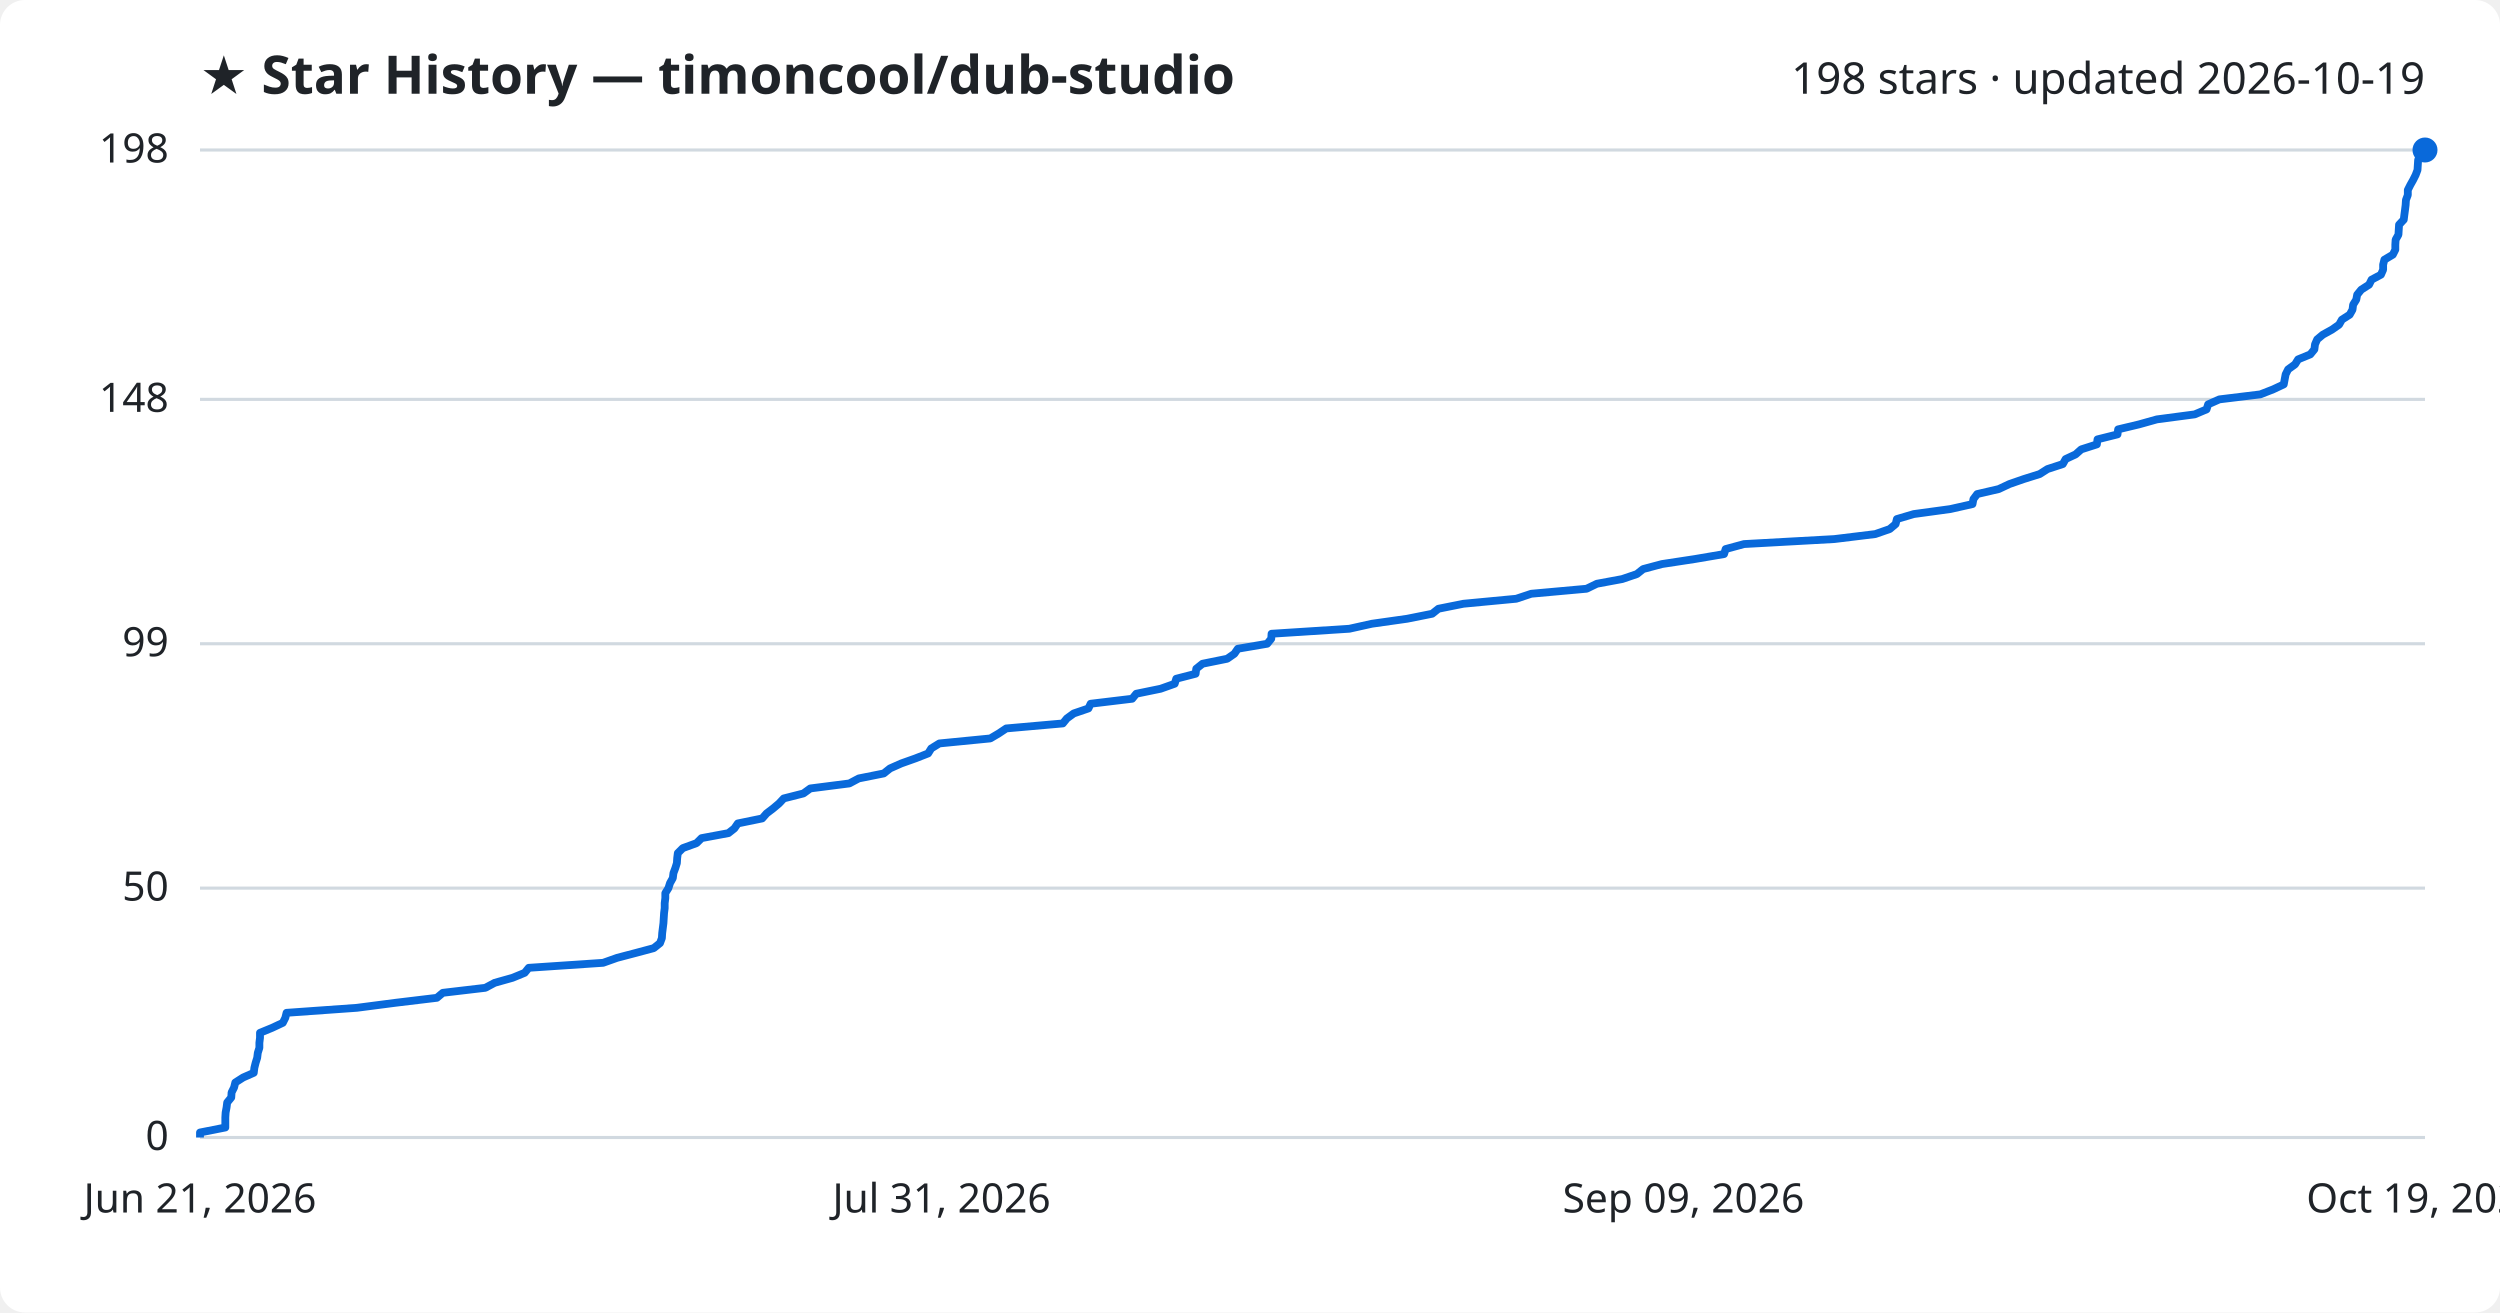
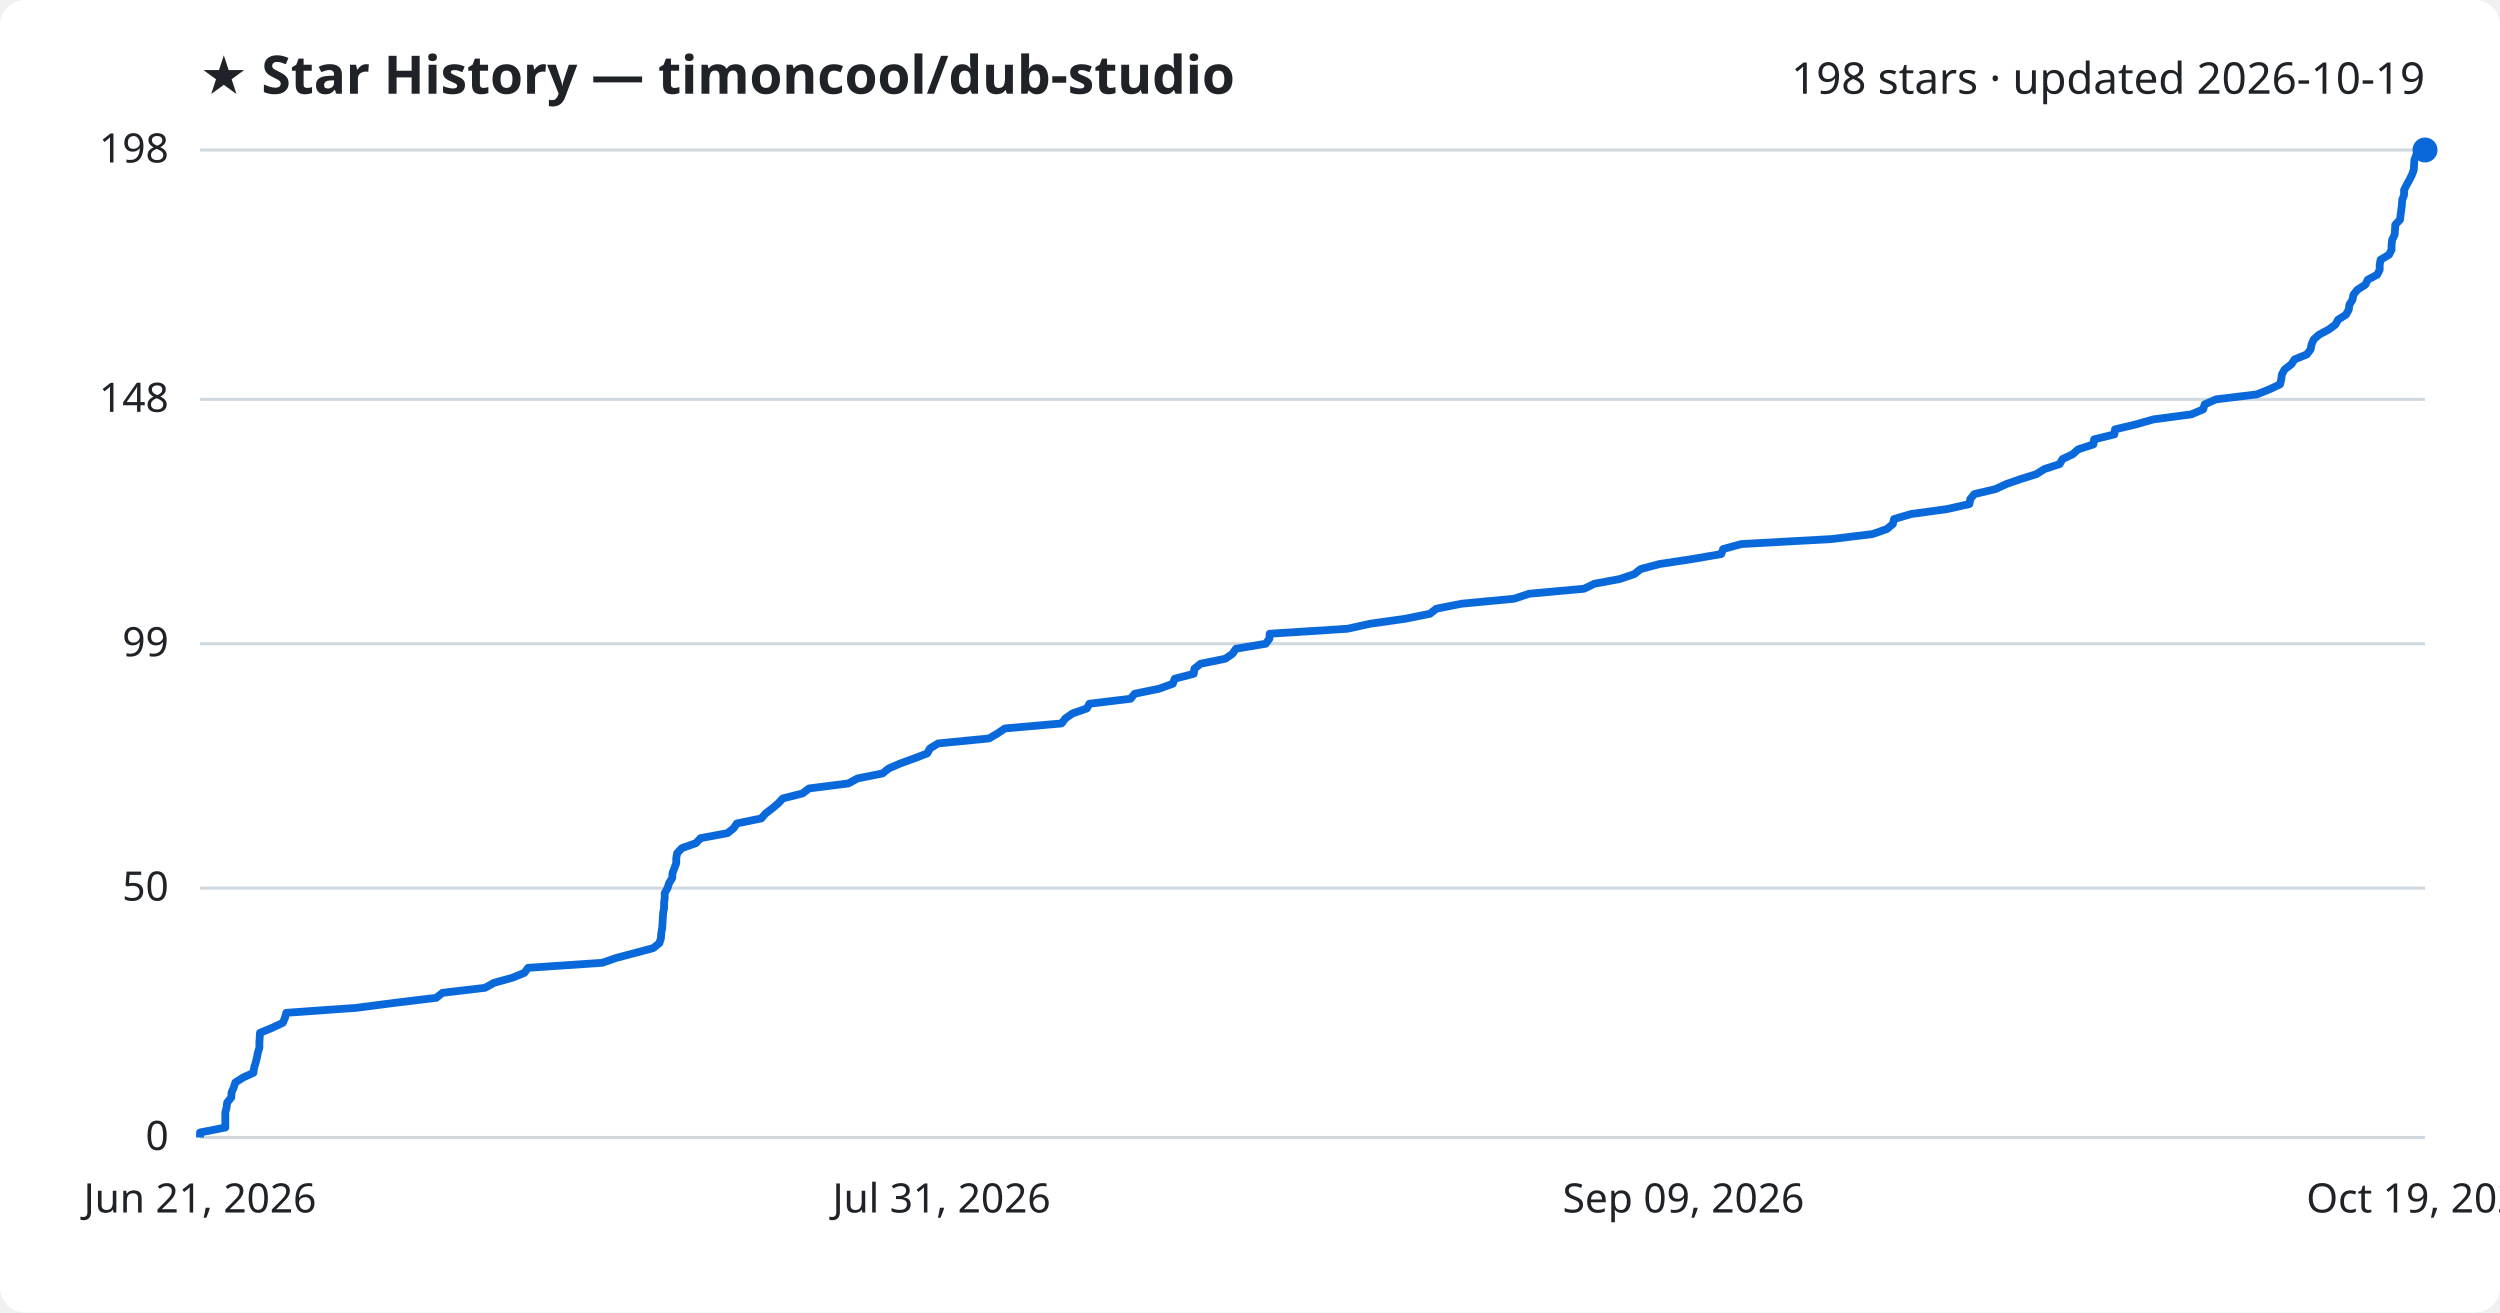
<svg xmlns="http://www.w3.org/2000/svg" viewBox="0 0 800 420" font-family="Segoe UI, sans-serif">
  <rect width="800" height="420" fill="#ffffff" rx="8" />
  <text x="64" y="30" fill="#1f2328" font-size="17" font-weight="700">★ Star History — timoncool/dub-studio</text>
  <text x="776" y="30" fill="#1f2328" font-size="14" text-anchor="end">198 stars · updated 2026-10-19</text>
  <line x1="64" y1="364.0" x2="776" y2="364.0" stroke="#d1d9e0" stroke-width="1" />
  <text x="54" y="368.0" fill="#1f2328" font-size="13" text-anchor="end">0</text>
  <line x1="64" y1="284.2" x2="776" y2="284.2" stroke="#d1d9e0" stroke-width="1" />
  <text x="54" y="288.2" fill="#1f2328" font-size="13" text-anchor="end">50</text>
  <line x1="64" y1="206.0" x2="776" y2="206.0" stroke="#d1d9e0" stroke-width="1" />
  <text x="54" y="210.0" fill="#1f2328" font-size="13" text-anchor="end">99</text>
  <line x1="64" y1="127.8" x2="776" y2="127.8" stroke="#d1d9e0" stroke-width="1" />
  <text x="54" y="131.8" fill="#1f2328" font-size="13" text-anchor="end">148</text>
  <line x1="64" y1="48.0" x2="776" y2="48.0" stroke="#d1d9e0" stroke-width="1" />
  <text x="54" y="52.0" fill="#1f2328" font-size="13" text-anchor="end">198</text>
-   <path d="M64.0,364.0 L64.0,362.4 L72.1,360.8 L72.1,359.2 L72.1,357.6 L72.2,356.0 L72.5,354.4 L72.7,352.8 L74.0,351.2 L74.1,349.6 L74.9,348.0 L75.3,346.4 L77.8,344.8 L81.2,343.3 L81.4,341.7 L81.8,340.1 L82.3,338.5 L82.5,336.9 L83.0,335.3 L83.0,333.7 L83.2,332.1 L83.2,330.5 L87.1,328.9 L90.5,327.3 L91.3,325.7 L91.7,324.1 L114.2,322.5 L126.5,320.9 L139.8,319.3 L141.7,317.7 L155.3,316.1 L158.3,314.5 L164.0,312.9 L167.9,311.3 L169.2,309.7 L193.0,308.1 L197.5,306.5 L203.6,304.9 L209.2,303.4 L211.2,301.8 L211.8,300.2 L211.9,298.6 L212.1,297.0 L212.3,295.4 L212.4,293.8 L212.5,292.2 L212.7,290.6 L212.7,289.0 L212.9,287.4 L212.9,285.8 L213.9,284.2 L214.4,282.6 L215.3,281.0 L215.5,279.4 L216.1,277.8 L216.6,276.2 L216.7,274.6 L216.9,273.0 L218.5,271.4 L222.9,269.8 L224.5,268.2 L233.1,266.6 L235.0,265.1 L236.1,263.5 L243.9,261.9 L245.3,260.3 L247.4,258.7 L249.3,257.1 L250.8,255.5 L257.1,253.9 L259.3,252.3 L271.8,250.7 L274.8,249.1 L282.8,247.5 L284.8,245.9 L288.4,244.3 L292.9,242.7 L297.0,241.1 L298.0,239.5 L300.6,237.9 L316.9,236.3 L319.6,234.7 L322.0,233.1 L340.1,231.5 L341.4,229.9 L343.6,228.3 L348.3,226.7 L349.0,225.2 L362.3,223.6 L363.6,222.0 L371.4,220.4 L375.9,218.8 L376.4,217.2 L382.6,215.6 L382.8,214.0 L384.8,212.4 L392.7,210.8 L395.0,209.2 L396.1,207.6 L405.5,206.0 L406.8,204.4 L406.9,202.8 L431.8,201.2 L439.0,199.6 L450.3,198.0 L458.3,196.4 L460.3,194.8 L468.3,193.2 L485.2,191.6 L490.0,190.0 L507.7,188.4 L511.0,186.8 L519.1,185.3 L523.8,183.7 L525.8,182.1 L531.8,180.5 L542.3,178.9 L551.7,177.3 L552.2,175.7 L558.1,174.1 L587.0,172.5 L600.1,170.9 L604.7,169.3 L606.6,167.7 L607.0,166.1 L612.4,164.5 L624.1,162.9 L631.2,161.3 L631.5,159.7 L632.7,158.1 L639.6,156.5 L643.0,154.9 L647.6,153.3 L652.7,151.7 L655.2,150.1 L660.1,148.5 L661.0,146.9 L664.2,145.4 L666.0,143.8 L671.0,142.2 L671.2,140.6 L677.6,139.0 L677.8,137.4 L684.5,135.8 L690.2,134.2 L702.3,132.6 L706.1,131.0 L706.6,129.4 L710.2,127.8 L723.3,126.2 L727.4,124.6 L730.8,123.0 L731.1,121.4 L731.4,119.8 L732.2,118.2 L734.4,116.6 L735.4,115.0 L739.3,113.4 L740.6,111.8 L740.8,110.2 L741.5,108.6 L743.3,107.1 L746.2,105.5 L748.5,103.9 L749.4,102.3 L751.9,100.7 L752.8,99.1 L753.0,97.5 L754.0,95.9 L754.3,94.3 L755.6,92.7 L758.1,91.1 L758.9,89.5 L761.9,87.9 L762.6,86.3 L762.6,84.7 L763.0,83.1 L765.7,81.5 L766.5,79.9 L766.5,78.3 L766.6,76.7 L767.5,75.1 L767.6,73.5 L767.7,71.9 L769.2,70.3 L769.4,68.7 L769.6,67.2 L769.8,65.6 L769.9,64.0 L770.5,62.4 L770.5,60.8 L771.3,59.2 L772.2,57.6 L773.0,56.0 L773.6,54.4 L773.7,52.8 L773.8,51.2 L774.4,49.6 L776.0,48.0 L776.0,48.0" fill="none" stroke="#0969da" stroke-width="2.5" stroke-linejoin="round" />
+   <path d="M64.0,364.0 L64.0,362.4 L72.1,360.8 L72.1,359.2 L72.1,357.6 L72.1,356.0 L72.5,354.4 L72.7,352.8 L74.0,351.2 L74.1,349.6 L74.8,348.0 L75.3,346.4 L77.8,344.8 L81.1,343.3 L81.3,341.7 L81.8,340.1 L82.2,338.5 L82.5,336.9 L83.0,335.3 L83.0,333.7 L83.1,332.1 L83.2,330.5 L87.1,328.9 L90.5,327.3 L91.2,325.7 L91.6,324.1 L114.1,322.5 L126.4,320.9 L139.6,319.3 L141.6,317.7 L155.2,316.1 L158.1,314.5 L163.9,312.9 L167.8,311.3 L169.0,309.7 L192.7,308.1 L197.3,306.5 L203.4,304.9 L209.0,303.4 L211.0,301.8 L211.5,300.2 L211.6,298.6 L211.9,297.0 L212.0,295.4 L212.1,293.8 L212.2,292.2 L212.5,290.6 L212.5,289.0 L212.7,287.4 L212.7,285.8 L213.6,284.2 L214.1,282.6 L215.1,281.0 L215.2,279.4 L215.8,277.8 L216.4,276.2 L216.4,274.6 L216.7,273.0 L218.2,271.4 L222.7,269.8 L224.2,268.2 L232.8,266.6 L234.7,265.1 L235.8,263.5 L243.6,261.9 L245.0,260.3 L247.1,258.7 L249.0,257.1 L250.5,255.5 L256.8,253.9 L258.9,252.3 L271.5,250.7 L274.4,249.1 L282.4,247.5 L284.4,245.9 L288.1,244.3 L292.5,242.7 L296.7,241.1 L297.6,239.5 L300.2,237.9 L316.5,236.3 L319.2,234.7 L321.6,233.1 L339.7,231.5 L340.9,229.9 L343.2,228.3 L347.8,226.7 L348.6,225.2 L361.8,223.6 L363.1,222.0 L370.9,220.4 L375.3,218.8 L375.9,217.2 L382.0,215.6 L382.2,214.0 L384.2,212.4 L392.1,210.8 L394.4,209.2 L395.5,207.6 L405.0,206.0 L406.2,204.4 L406.3,202.8 L431.2,201.2 L438.4,199.6 L449.7,198.0 L457.6,196.4 L459.6,194.8 L467.6,193.2 L484.5,191.6 L489.3,190.0 L506.9,188.4 L510.2,186.8 L518.3,185.3 L523.0,183.7 L525.0,182.1 L531.0,180.5 L541.5,178.9 L550.8,177.3 L551.4,175.7 L557.2,174.1 L586.1,172.5 L599.2,170.9 L603.8,169.3 L605.7,167.7 L606.1,166.1 L611.5,164.5 L623.1,162.9 L630.2,161.3 L630.5,159.7 L631.8,158.1 L638.6,156.5 L642.0,154.9 L646.6,153.3 L651.7,151.7 L654.2,150.1 L659.1,148.5 L660.0,146.9 L663.2,145.4 L665.0,143.8 L669.9,142.2 L670.1,140.6 L676.6,139.0 L676.8,137.4 L683.5,135.8 L689.1,134.2 L701.2,132.6 L705.0,131.0 L705.5,129.4 L709.1,127.8 L722.2,126.2 L726.2,124.6 L729.6,123.0 L730.0,121.4 L730.2,119.8 L731.1,118.2 L733.2,116.6 L734.3,115.0 L738.2,113.4 L739.4,111.8 L739.7,110.2 L740.4,108.6 L742.1,107.1 L745.1,105.5 L747.3,103.9 L748.2,102.3 L750.7,100.7 L751.6,99.1 L751.8,97.5 L752.8,95.9 L753.1,94.3 L754.4,92.7 L756.9,91.1 L757.7,89.5 L760.7,87.9 L761.5,86.3 L761.5,84.7 L761.8,83.1 L764.5,81.5 L765.3,79.9 L765.3,78.3 L765.5,76.7 L766.3,75.1 L766.4,73.5 L766.5,71.9 L768.0,70.3 L768.2,68.7 L768.4,67.2 L768.6,65.6 L768.7,64.0 L769.3,62.4 L769.3,60.8 L770.1,59.2 L771.0,57.6 L771.8,56.0 L772.4,54.4 L772.5,52.8 L772.6,51.2 L773.2,49.6 L774.8,48.0 L776.0,48.0" fill="none" stroke="#0969da" stroke-width="2.5" stroke-linejoin="round" />
  <circle cx="776.0" cy="48.0" r="4" fill="#0969da" />
  <text x="64.0" y="388" fill="#1f2328" font-size="13" text-anchor="middle">Jun 21, 2026</text>
  <text x="301.3" y="388" fill="#1f2328" font-size="13" text-anchor="middle">Jul 31, 2026</text>
  <text x="538.7" y="388" fill="#1f2328" font-size="13" text-anchor="middle">Sep 09, 2026</text>
  <text x="776.0" y="388" fill="#1f2328" font-size="13" text-anchor="middle">Oct 19, 2026</text>
</svg>
